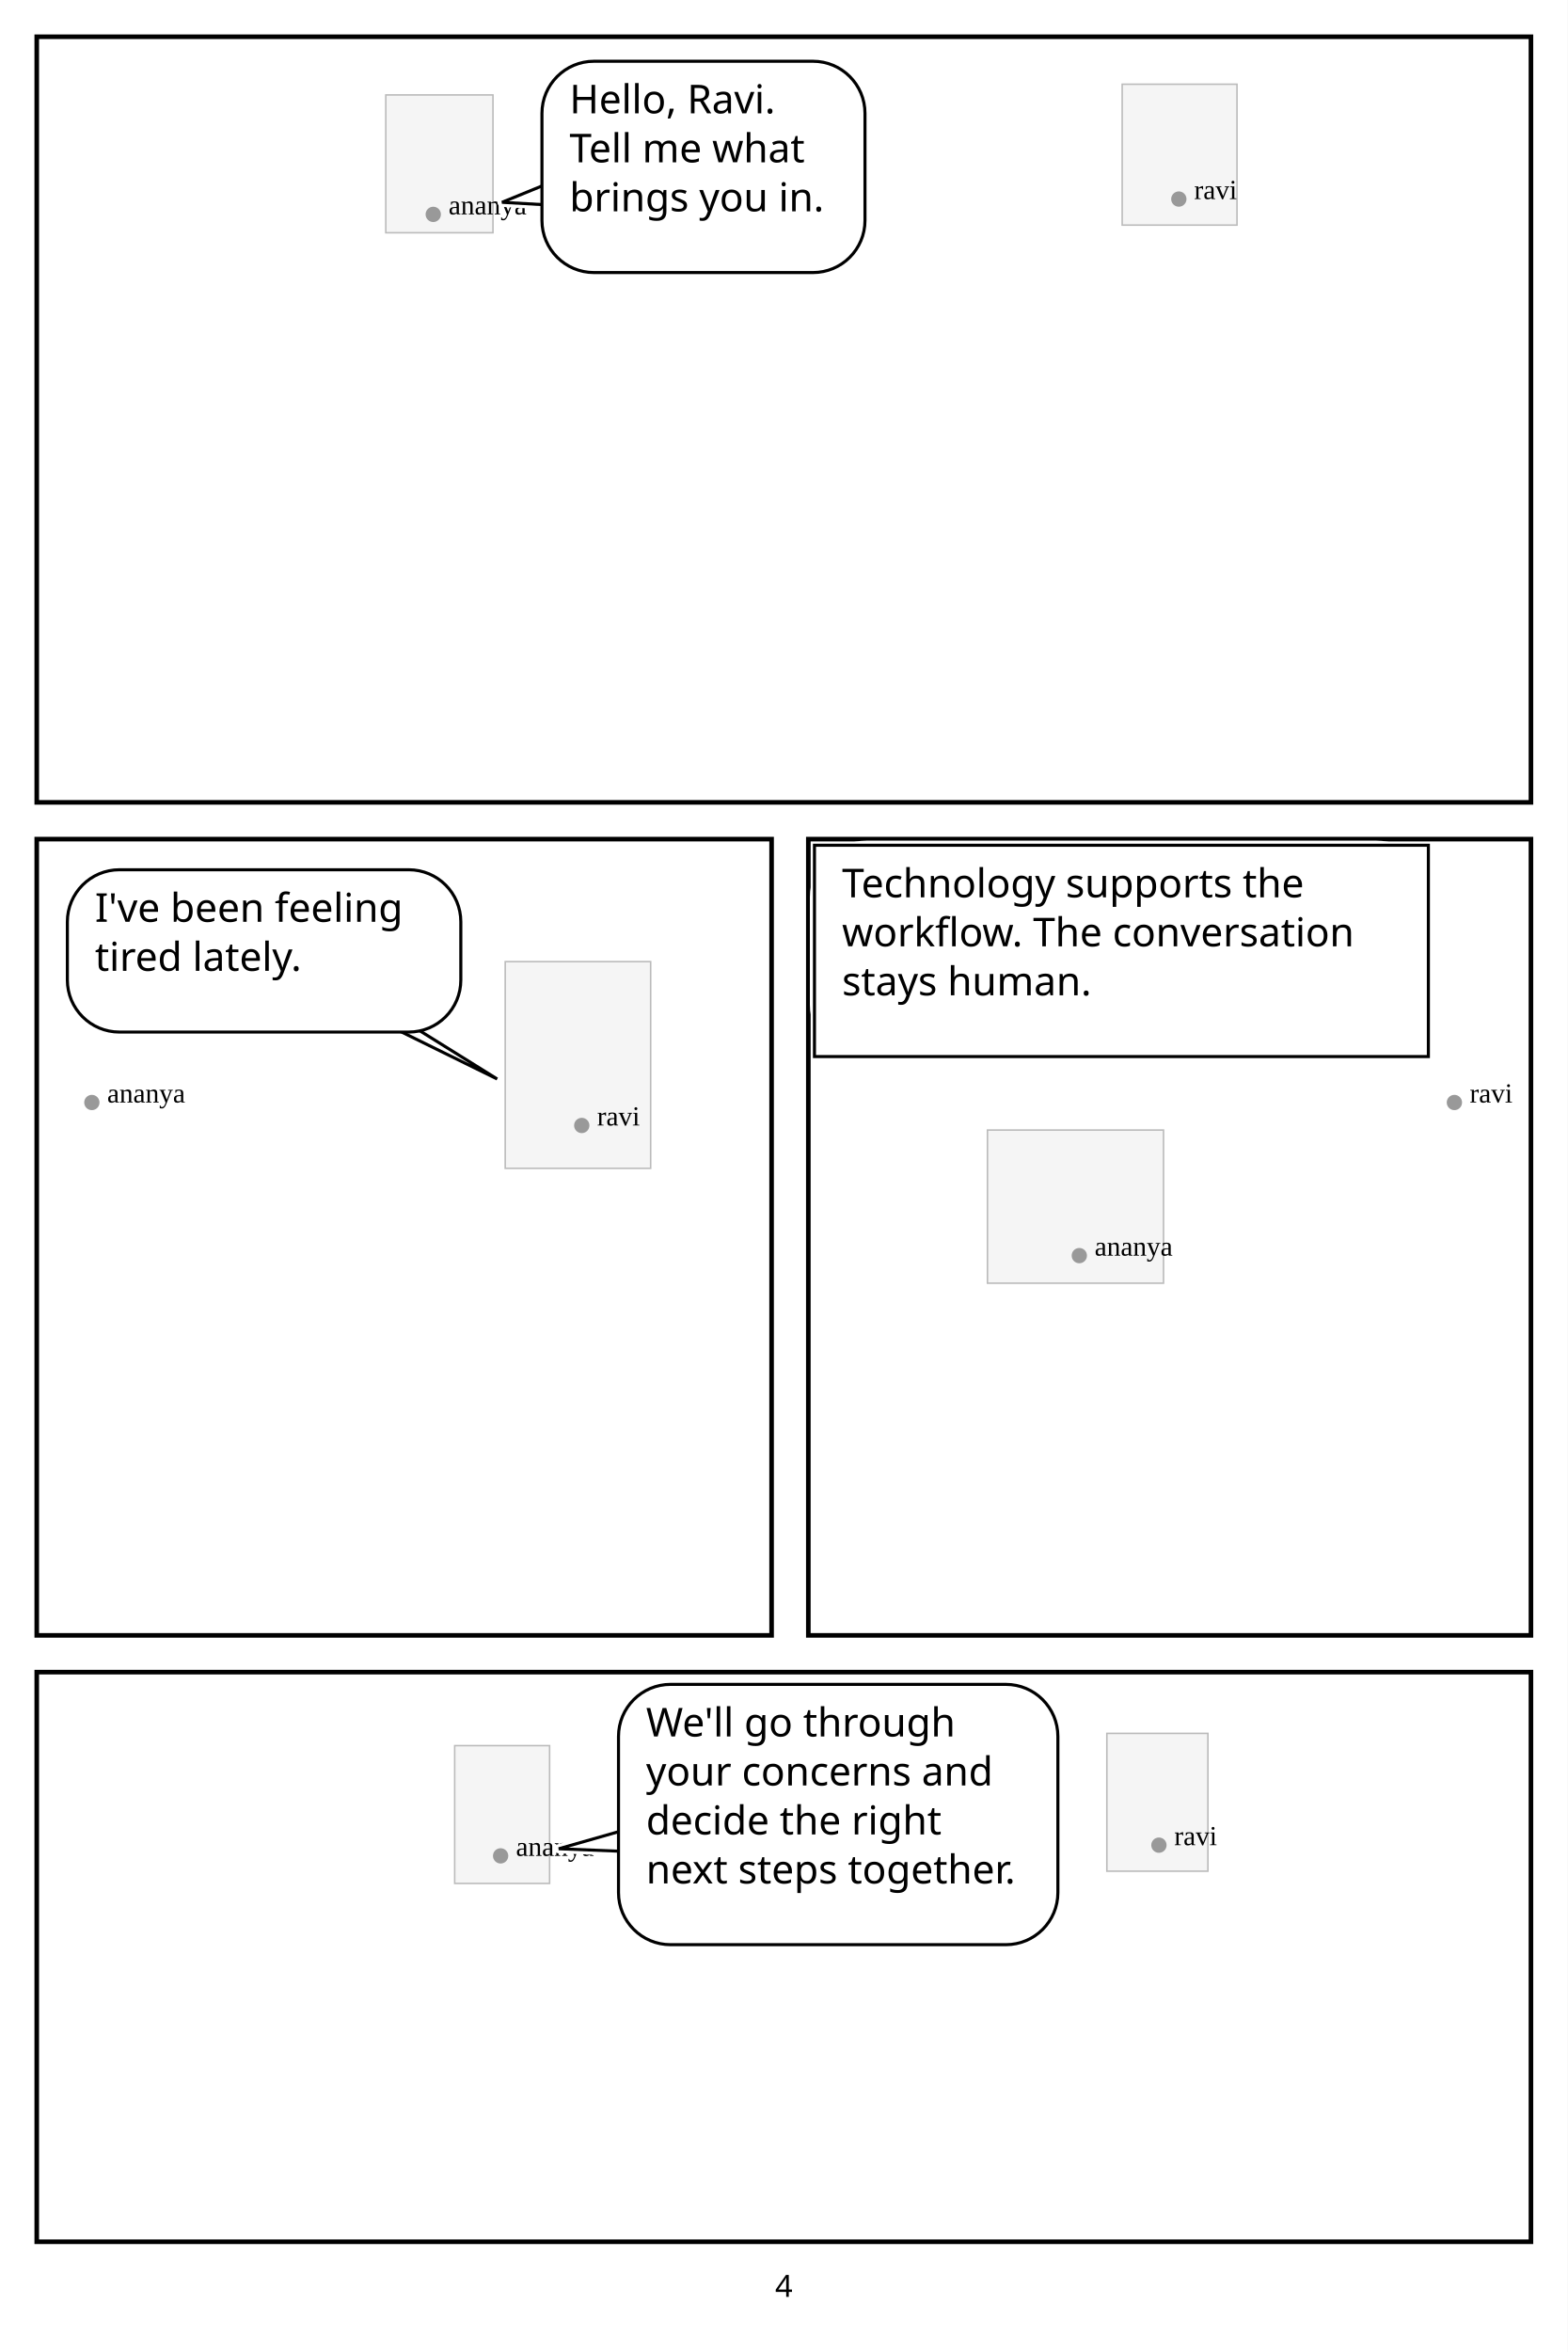
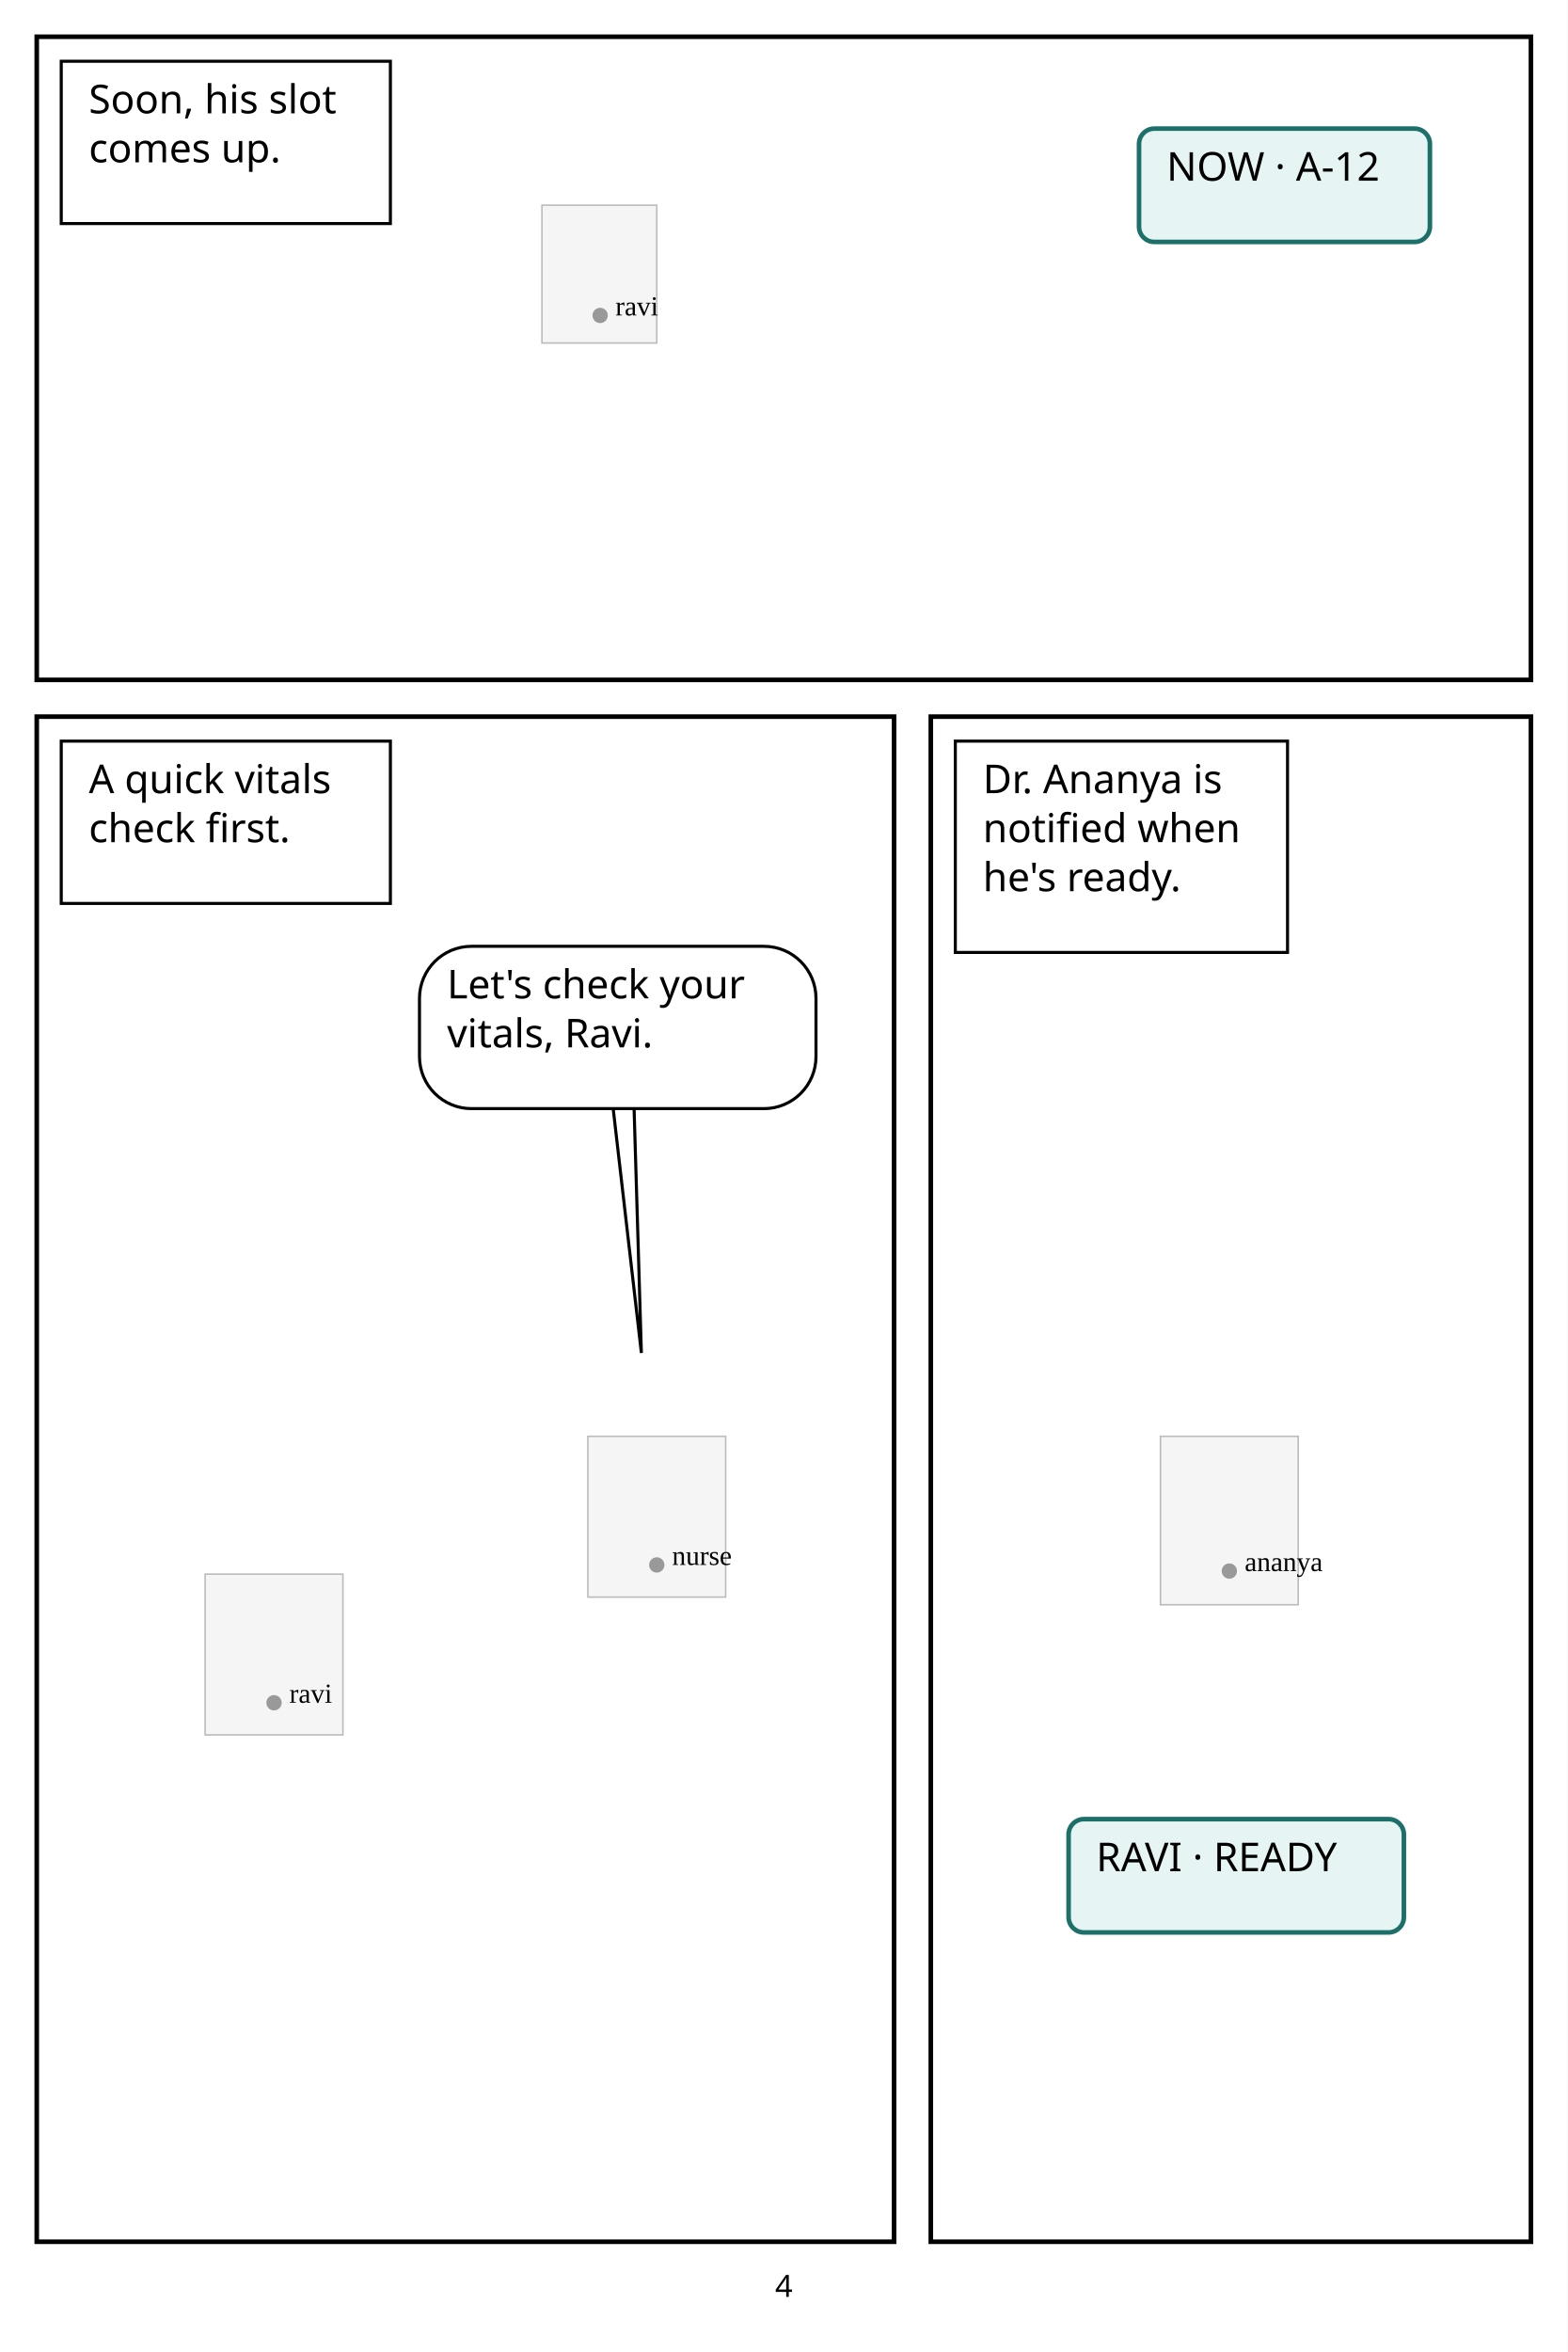
<svg xmlns="http://www.w3.org/2000/svg" width="1024" height="1536" viewBox="0 0 1024 1536">
  <rect width="1024" height="1536" fill="white" />
-   <rect x="252" y="62" width="70" height="90" fill="#f5f5f5" stroke="#bbb" />
-   <circle cx="283" cy="140" r="5" fill="#999" />
-   <text x="293" y="140" font-size="18">ananya</text>
-   <rect x="733" y="55" width="75" height="92" fill="#f5f5f5" stroke="#bbb" />
-   <circle cx="770" cy="130" r="5" fill="#999" />
-   <text x="780" y="130" font-size="18">ravi</text>
-   <rect x="24" y="24" width="976" height="500" fill="none" stroke="black" stroke-width="3" />
-   <rect x="354" y="40" width="211" height="138" rx="34" fill="white" stroke="white" stroke-width="6" />
-   <path d="M 357.94 119.838 L 327.91 132.112 L 357.94 133.838 Z" fill="white" stroke="white" stroke-width="6" stroke-linejoin="round" />
-   <path data-speaker="ananya" d="M 357.94 119.838 L 327.91 132.112 L 357.94 133.838" fill="white" stroke="black" stroke-width="2" />
-   <rect x="354" y="40" width="211" height="138" rx="34" fill="white" stroke="black" stroke-width="2" />
-   <text x="372" y="74" font-family="Meiryo,MS Gothic,sans-serif" font-size="26" fill="black">Hello, Ravi. </text>
-   <text x="372" y="106" font-family="Meiryo,MS Gothic,sans-serif" font-size="26" fill="black">Tell me what </text>
-   <text x="372" y="138" font-family="Meiryo,MS Gothic,sans-serif" font-size="26" fill="black">brings you in.</text>
-   <rect x="330" y="628" width="95" height="135" fill="#f5f5f5" stroke="#bbb" />
-   <circle cx="380" cy="735" r="5" fill="#999" />
-   <text x="390" y="735" font-size="18">ravi</text>
-   <circle cx="60" cy="720" r="5" fill="#999" />
-   <text x="70" y="720" font-size="18">ananya</text>
-   <rect x="24" y="548" width="480" height="520" fill="none" stroke="black" stroke-width="3" />
-   <rect x="44" y="568" width="257" height="106" rx="34" fill="white" stroke="white" stroke-width="6" />
-   <path d="M 258.464 672.074 L 324.741 704.641 L 272.464 672.074 Z" fill="white" stroke="white" stroke-width="6" stroke-linejoin="round" />
-   <path data-speaker="ravi" d="M 258.464 672.074 L 324.741 704.641 L 272.464 672.074" fill="white" stroke="black" stroke-width="2" />
-   <rect x="44" y="568" width="257" height="106" rx="34" fill="white" stroke="black" stroke-width="2" />
-   <text x="62" y="602" font-family="Meiryo,MS Gothic,sans-serif" font-size="26" fill="black">I've been feeling </text>
-   <text x="62" y="634" font-family="Meiryo,MS Gothic,sans-serif" font-size="26" fill="black">tired lately.</text>
-   <rect x="645" y="738" width="115" height="100" fill="#f5f5f5" stroke="#bbb" />
-   <circle cx="705" cy="820" r="5" fill="#999" />
-   <text x="715" y="820" font-size="18">ananya</text>
-   <circle cx="950" cy="720" r="5" fill="#999" />
-   <text x="960" y="720" font-size="18">ravi</text>
-   <rect x="528" y="548" width="472" height="520" fill="none" stroke="black" stroke-width="3" />
-   <rect x="532" y="552" width="401" height="138" rx="34" fill="white" stroke="white" stroke-width="6" />
-   <rect x="532" y="552" width="401" height="138" fill="white" stroke="black" stroke-width="2" />
-   <text x="550" y="586" font-family="Meiryo,MS Gothic,sans-serif" font-size="26" fill="black">Technology supports the </text>
-   <text x="550" y="618" font-family="Meiryo,MS Gothic,sans-serif" font-size="26" fill="black">workflow. The conversation </text>
-   <text x="550" y="650" font-family="Meiryo,MS Gothic,sans-serif" font-size="26" fill="black">stays human.</text>
-   <rect x="297" y="1140" width="62" height="90" fill="#f5f5f5" stroke="#bbb" />
-   <circle cx="327" cy="1212" r="5" fill="#999" />
-   <text x="337" y="1212" font-size="18">ananya</text>
-   <rect x="723" y="1132" width="66" height="90" fill="#f5f5f5" stroke="#bbb" />
-   <circle cx="757" cy="1205" r="5" fill="#999" />
-   <text x="767" y="1205" font-size="18">ravi</text>
-   <rect x="24" y="1092" width="976" height="372" fill="none" stroke="black" stroke-width="3" />
-   <rect x="404" y="1100" width="287" height="170" rx="34" fill="white" stroke="white" stroke-width="6" />
-   <path d="M 407.97 1195.085 L 364.956 1207.352 L 407.97 1209.085 Z" fill="white" stroke="white" stroke-width="6" stroke-linejoin="round" />
-   <path data-speaker="ananya" d="M 407.97 1195.085 L 364.956 1207.352 L 407.97 1209.085" fill="white" stroke="black" stroke-width="2" />
-   <rect x="404" y="1100" width="287" height="170" rx="34" fill="white" stroke="black" stroke-width="2" />
-   <text x="422" y="1134" font-family="Meiryo,MS Gothic,sans-serif" font-size="26" fill="black">We'll go through </text>
-   <text x="422" y="1166" font-family="Meiryo,MS Gothic,sans-serif" font-size="26" fill="black">your concerns and </text>
-   <text x="422" y="1198" font-family="Meiryo,MS Gothic,sans-serif" font-size="26" fill="black">decide the right </text>
-   <text x="422" y="1230" font-family="Meiryo,MS Gothic,sans-serif" font-size="26" fill="black">next steps together.</text>
+   <rect x="354" y="134" width="75" height="90" fill="#f5f5f5" stroke="#bbb" />
+   <circle cx="392" cy="206" r="5" fill="#999" />
+   <text x="402" y="206" font-size="18">ravi</text>
+   <rect x="24" y="24" width="976" height="420" fill="none" stroke="black" stroke-width="3" />
+   <rect x="40" y="40" width="215" height="106" rx="34" fill="white" stroke="white" stroke-width="6" />
+   <rect x="744" y="84" width="190" height="74" rx="34" fill="white" stroke="white" stroke-width="6" />
+   <rect x="40" y="40" width="215" height="106" fill="white" stroke="black" stroke-width="2" />
+   <text x="58" y="74" font-family="Meiryo,MS Gothic,sans-serif" font-size="26" fill="black">Soon, his slot </text>
+   <text x="58" y="106" font-family="Meiryo,MS Gothic,sans-serif" font-size="26" fill="black">comes up.</text>
+   <rect x="744" y="84" width="190" height="74" rx="10" fill="#e6f4f3" stroke="#1d6f6a" stroke-width="3" />
+   <text x="762" y="118" font-family="Meiryo,MS Gothic,sans-serif" font-size="26" fill="black">NOW · A-12</text>
+   <rect x="134" y="1028" width="90" height="105" fill="#f5f5f5" stroke="#bbb" />
+   <circle cx="179" cy="1112" r="5" fill="#999" />
+   <text x="189" y="1112" font-size="18">ravi</text>
+   <rect x="384" y="938" width="90" height="105" fill="#f5f5f5" stroke="#bbb" />
+   <circle cx="429" cy="1022" r="5" fill="#999" />
+   <text x="439" y="1022" font-size="18">nurse</text>
+   <rect x="24" y="468" width="560" height="996" fill="none" stroke="black" stroke-width="3" />
+   <rect x="40" y="484" width="215" height="106" rx="34" fill="white" stroke="white" stroke-width="6" />
+   <rect x="274" y="618" width="259" height="106" rx="34" fill="white" stroke="white" stroke-width="6" />
+   <path d="M 400.061 720.011 L 418.944 883.579 L 414.061 720.011 Z" fill="white" stroke="white" stroke-width="6" stroke-linejoin="round" />
+   <rect x="40" y="484" width="215" height="106" fill="white" stroke="black" stroke-width="2" />
+   <text x="58" y="518" font-family="Meiryo,MS Gothic,sans-serif" font-size="26" fill="black">A quick vitals </text>
+   <text x="58" y="550" font-family="Meiryo,MS Gothic,sans-serif" font-size="26" fill="black">check first.</text>
+   <path data-speaker="nurse" d="M 400.061 720.011 L 418.944 883.579 L 414.061 720.011" fill="white" stroke="black" stroke-width="2" />
+   <rect x="274" y="618" width="259" height="106" rx="34" fill="white" stroke="black" stroke-width="2" />
+   <text x="292" y="652" font-family="Meiryo,MS Gothic,sans-serif" font-size="26" fill="black">Let's check your </text>
+   <text x="292" y="684" font-family="Meiryo,MS Gothic,sans-serif" font-size="26" fill="black">vitals, Ravi.</text>
+   <rect x="758" y="938" width="90" height="110" fill="#f5f5f5" stroke="#bbb" />
+   <circle cx="803" cy="1026" r="5" fill="#999" />
+   <text x="813" y="1026" font-size="18">ananya</text>
+   <rect x="608" y="468" width="392" height="996" fill="none" stroke="black" stroke-width="3" />
+   <rect x="624" y="484" width="217" height="138" rx="34" fill="white" stroke="white" stroke-width="6" />
+   <rect x="698" y="1188" width="219" height="74" rx="34" fill="white" stroke="white" stroke-width="6" />
+   <rect x="624" y="484" width="217" height="138" fill="white" stroke="black" stroke-width="2" />
+   <text x="642" y="518" font-family="Meiryo,MS Gothic,sans-serif" font-size="26" fill="black">Dr. Ananya is </text>
+   <text x="642" y="550" font-family="Meiryo,MS Gothic,sans-serif" font-size="26" fill="black">notified when </text>
+   <text x="642" y="582" font-family="Meiryo,MS Gothic,sans-serif" font-size="26" fill="black">he's ready.</text>
+   <rect x="698" y="1188" width="219" height="74" rx="10" fill="#e6f4f3" stroke="#1d6f6a" stroke-width="3" />
+   <text x="716" y="1222" font-family="Meiryo,MS Gothic,sans-serif" font-size="26" fill="black">RAVI · READY</text>
  <text x="512" y="1500" text-anchor="middle" font-family="sans-serif" font-size="20">4</text>
</svg>
